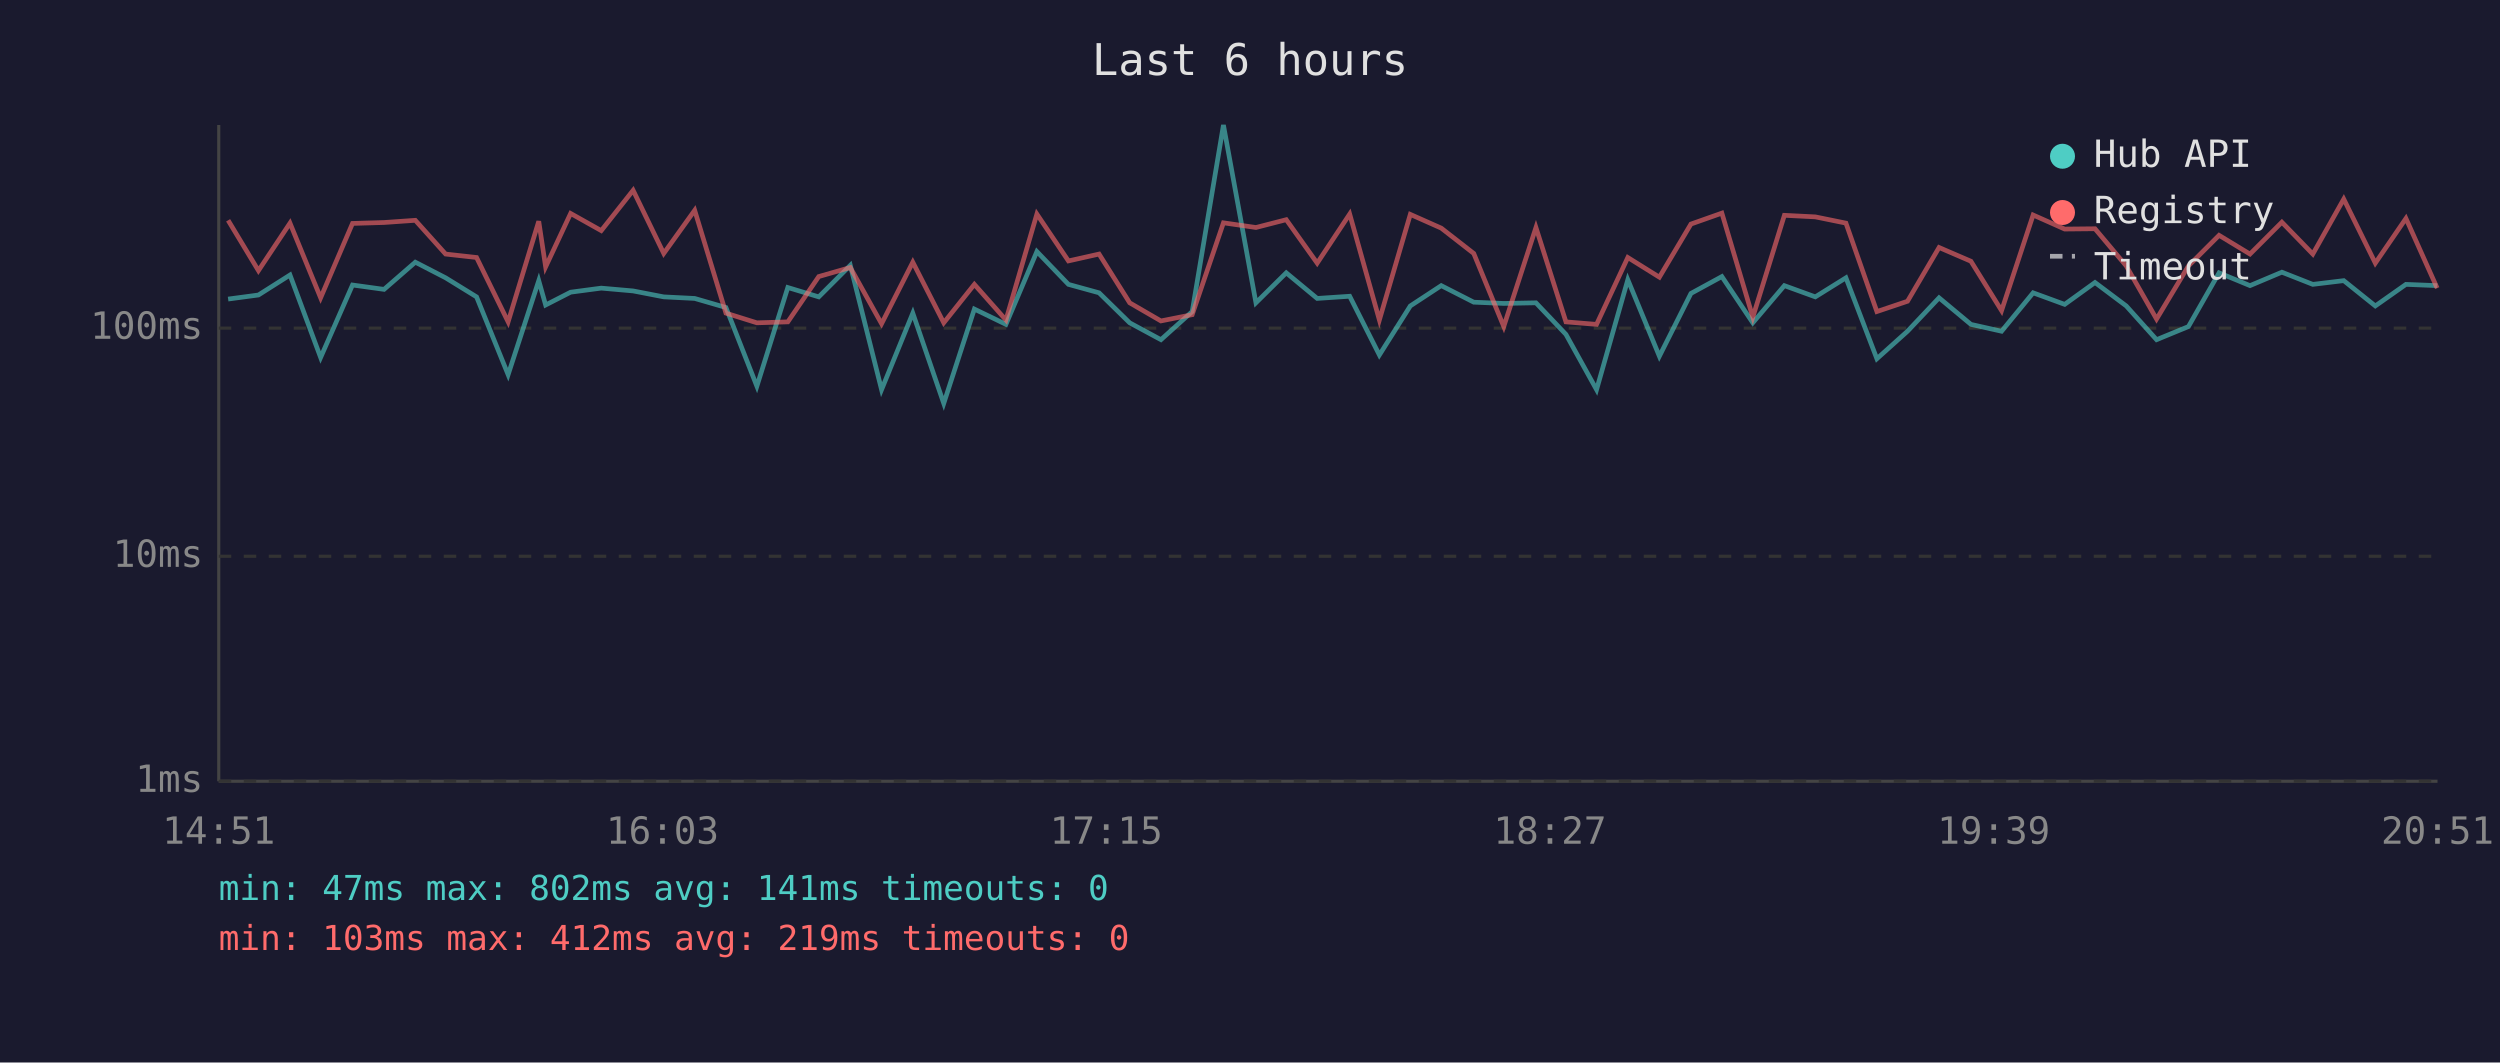
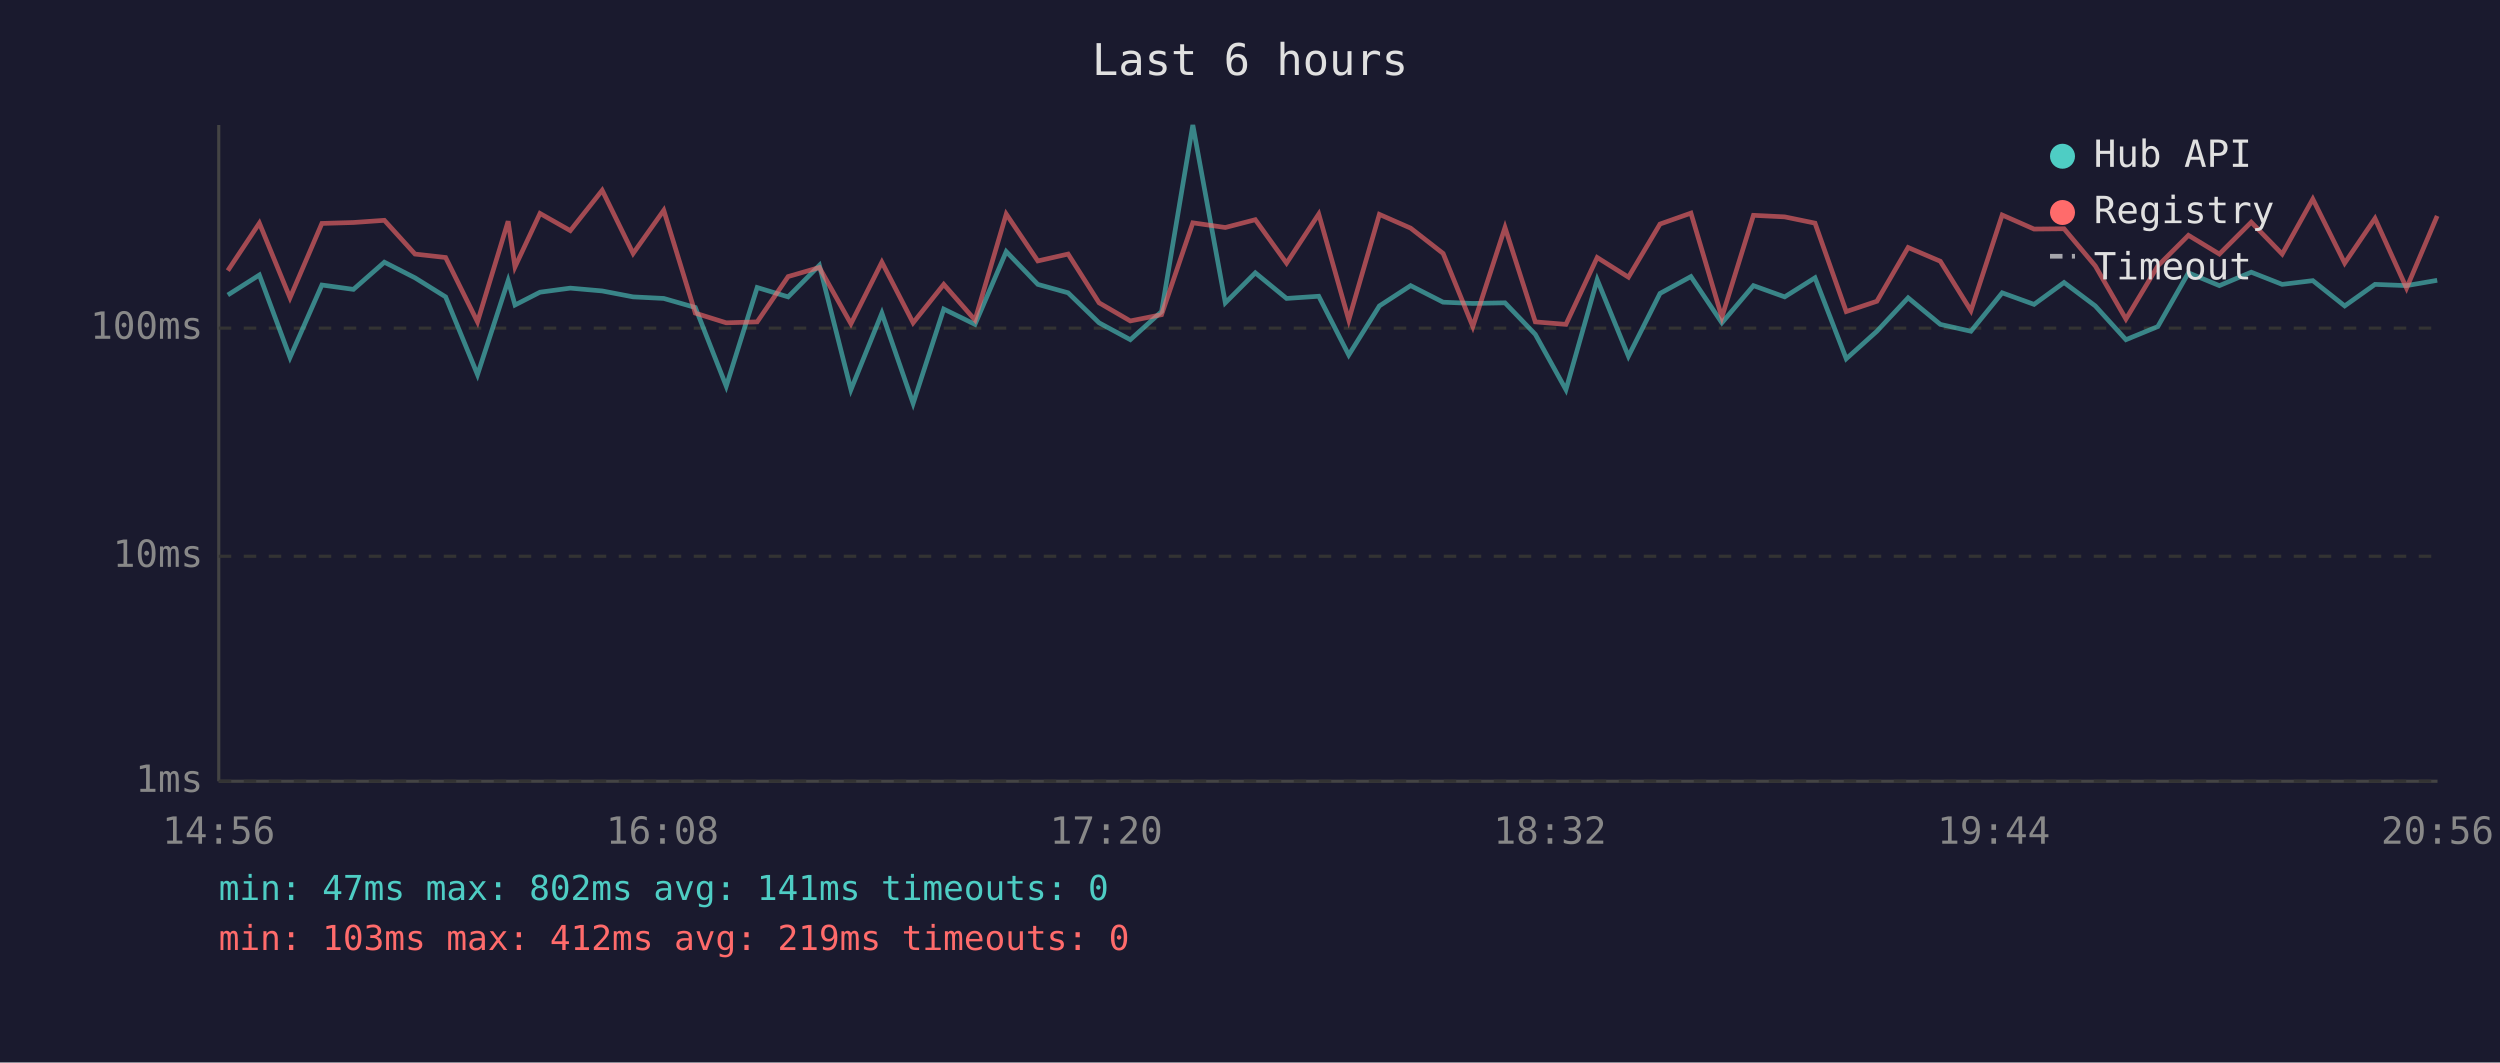
<svg xmlns="http://www.w3.org/2000/svg" viewBox="0 0 800 340" font-family="monospace" font-size="12">
  <rect width="800" height="340" fill="#1a1a2e" />
  <text x="400" y="24" fill="#e0e0e0" font-size="14" text-anchor="middle">Last 6 hours</text>
  <line x1="70" y1="40" x2="70" y2="250" stroke="#444" stroke-width="1" />
  <line x1="70" y1="250" x2="780" y2="250" stroke="#444" stroke-width="1" />
  <line x1="70" y1="250" x2="780" y2="250" stroke="#333" stroke-width="1" stroke-dasharray="4" />
  <text x="65" y="250" fill="#888" text-anchor="end" dominant-baseline="middle">1ms</text>
  <line x1="70" y1="178" x2="780" y2="178" stroke="#333" stroke-width="1" stroke-dasharray="4" />
  <text x="65" y="178" fill="#888" text-anchor="end" dominant-baseline="middle">10ms</text>
  <line x1="70" y1="105" x2="780" y2="105" stroke="#333" stroke-width="1" stroke-dasharray="4" />
  <text x="65" y="105" fill="#888" text-anchor="end" dominant-baseline="middle">100ms</text>
-   <text x="70" y="270" fill="#888" text-anchor="middle">14:51</text>
-   <text x="212" y="270" fill="#888" text-anchor="middle">16:03</text>
-   <text x="354" y="270" fill="#888" text-anchor="middle">17:15</text>
-   <text x="496" y="270" fill="#888" text-anchor="middle">18:27</text>
-   <text x="638" y="270" fill="#888" text-anchor="middle">19:39</text>
-   <text x="780" y="270" fill="#888" text-anchor="middle">20:51</text>
-   <polyline points="73.0,95.7 82.7,94.4 92.8,88.0 102.6,114.4 112.8,91.2 122.9,92.6 132.9,83.9 142.6,88.9 152.5,95.0 162.6,119.9 172.4,89.8 174.6,97.6 182.6,93.5 192.4,92.2 202.6,93.1 212.4,95.0 222.3,95.5 232.3,98.4 242.2,123.6 252.1,92.0 262.0,95.0 272.1,84.9 282.1,124.7 292.1,100.2 302.0,129.1 311.8,98.9 321.9,103.8 331.8,80.5 341.9,91.0 351.7,93.7 361.5,103.3 371.5,108.7 381.5,99.7 391.5,40.0 401.9,96.9 411.6,87.3 421.5,95.5 431.9,94.8 441.4,113.6 451.3,97.9 461.2,91.4 471.6,96.7 481.2,97.1 491.5,96.9 501.1,107.0 510.9,124.7 520.9,89.5 531.0,114.0 541.1,93.9 551.0,88.5 560.9,103.3 571.0,91.4 580.9,95.0 590.7,88.9 600.6,114.8 610.4,106.0 620.5,95.3 630.7,103.8 640.5,106.0 650.6,93.7 660.7,97.4 670.4,90.4 680.4,97.9 690.1,108.7 700.3,104.5 710.1,87.3 720.0,91.4 730.2,87.1 740.1,91.0 750.0,89.8 760.1,97.9 769.9,91.0 779.9,91.4" fill="none" stroke="#4ecdc4" stroke-width="1.5" opacity="0.6" />
-   <polyline points="73.0,70.5 82.7,86.6 92.8,71.4 102.6,95.3 112.8,71.5 122.9,71.2 132.9,70.5 142.6,81.3 152.5,82.4 162.6,103.0 172.4,70.8 174.6,85.4 182.6,68.3 192.4,73.8 202.6,60.9 212.4,81.1 222.3,67.3 232.3,100.2 242.2,103.3 252.1,103.0 262.0,88.5 272.1,85.6 282.1,103.6 292.1,83.9 302.0,103.3 311.8,91.0 321.9,102.4 331.8,68.5 341.9,83.5 351.7,81.3 361.5,96.9 371.5,102.7 381.5,100.7 391.5,71.3 401.9,72.8 411.6,70.3 421.5,84.2 431.9,68.5 441.4,102.4 451.3,68.6 461.2,73.0 471.6,81.1 481.2,104.5 491.5,72.8 501.1,103.0 510.9,103.8 520.9,82.4 531.0,88.7 541.1,71.7 551.0,68.2 560.9,101.5 571.0,68.9 580.9,69.4 590.7,71.4 600.6,99.7 610.4,96.4 620.5,79.2 630.7,83.6 640.5,99.4 650.6,68.8 660.7,73.3 670.4,73.2 680.4,85.1 690.1,102.1 700.3,85.1 710.1,75.3 720.0,81.3 730.2,71.1 740.1,81.3 750.0,63.7 760.1,84.2 769.9,69.9 779.9,92.2" fill="none" stroke="#ff6b6b" stroke-width="1.5" opacity="0.6" />
+   <text x="70" y="270" fill="#888" text-anchor="middle">14:56</text>
+   <text x="212" y="270" fill="#888" text-anchor="middle">16:08</text>
+   <text x="354" y="270" fill="#888" text-anchor="middle">17:20</text>
+   <text x="496" y="270" fill="#888" text-anchor="middle">18:32</text>
+   <text x="638" y="270" fill="#888" text-anchor="middle">19:44</text>
+   <text x="780" y="270" fill="#888" text-anchor="middle">20:56</text>
+   <polyline points="72.9,94.4 83.0,88.0 92.8,114.4 103.0,91.2 113.1,92.6 123.0,83.9 132.8,88.9 142.6,95.0 152.8,119.9 162.6,89.8 164.8,97.6 172.8,93.5 182.5,92.2 192.7,93.1 202.6,95.0 212.4,95.5 222.5,98.4 232.4,123.6 242.3,92.0 252.2,95.0 262.2,84.9 272.3,124.7 282.2,100.2 292.2,129.1 302.0,98.9 312.0,103.8 322.0,80.5 332.1,91.0 341.8,93.7 351.7,103.3 361.7,108.7 371.7,99.7 381.7,40.0 392.1,96.9 401.7,87.3 411.7,95.5 422.0,94.8 431.6,113.6 441.4,97.9 451.4,91.4 461.8,96.7 471.3,97.1 481.6,96.9 491.3,107.0 501.1,124.7 511.1,89.5 521.1,114.0 531.2,93.9 541.1,88.5 551.0,103.3 561.1,91.4 571.1,95.0 580.8,88.9 590.8,114.8 600.6,106.0 610.6,95.3 620.9,103.8 630.7,106.0 640.7,93.7 650.9,97.4 660.5,90.4 670.5,97.9 680.3,108.7 690.5,104.5 700.3,87.3 710.2,91.4 720.4,87.1 730.3,91.0 740.1,89.8 750.3,97.9 760.0,91.0 770.1,91.4 779.9,89.7" fill="none" stroke="#4ecdc4" stroke-width="1.5" opacity="0.6" />
+   <polyline points="72.9,86.6 83.0,71.4 92.8,95.3 103.0,71.5 113.1,71.2 123.0,70.5 132.8,81.3 142.6,82.4 152.8,103.0 162.6,70.8 164.8,85.4 172.8,68.3 182.5,73.8 192.7,60.9 202.6,81.1 212.4,67.3 222.5,100.2 232.4,103.3 242.3,103.0 252.2,88.5 262.2,85.6 272.3,103.6 282.2,83.9 292.2,103.3 302.0,91.0 312.0,102.4 322.0,68.5 332.1,83.5 341.8,81.3 351.7,96.9 361.7,102.7 371.7,100.7 381.7,71.3 392.1,72.8 401.7,70.3 411.7,84.2 422.0,68.5 431.6,102.4 441.4,68.6 451.4,73.0 461.8,81.1 471.3,104.5 481.6,72.8 491.3,103.0 501.1,103.8 511.1,82.4 521.1,88.7 531.2,71.7 541.1,68.2 551.0,101.5 561.1,68.9 571.1,69.4 580.8,71.4 590.8,99.7 600.6,96.4 610.6,79.2 620.9,83.6 630.7,99.4 640.7,68.8 650.9,73.3 660.5,73.2 670.5,85.1 680.3,102.1 690.5,85.1 700.3,75.3 710.2,81.3 720.4,71.1 730.3,81.3 740.1,63.7 750.3,84.2 760.0,69.9 770.1,92.2 779.9,69.1" fill="none" stroke="#ff6b6b" stroke-width="1.5" opacity="0.6" />
  <circle cx="660" cy="50" r="4" fill="#4ecdc4" />
  <text x="670" y="50" fill="#e0e0e0" dominant-baseline="middle">Hub API</text>
  <circle cx="660" cy="68" r="4" fill="#ff6b6b" />
  <text x="670" y="68" fill="#e0e0e0" dominant-baseline="middle">Registry</text>
  <line x1="656" y1="82" x2="664" y2="82" stroke="#e0e0e0" stroke-width="1.5" stroke-dasharray="4,3" opacity="0.7" />
  <text x="670" y="86" fill="#e0e0e0" dominant-baseline="middle">Timeout</text>
  <text x="70" y="288" fill="#4ecdc4" font-size="11">min: 47ms  max: 802ms  avg: 141ms  timeouts: 0</text>
  <text x="70" y="304" fill="#ff6b6b" font-size="11">min: 103ms  max: 412ms  avg: 219ms  timeouts: 0</text>
</svg>
